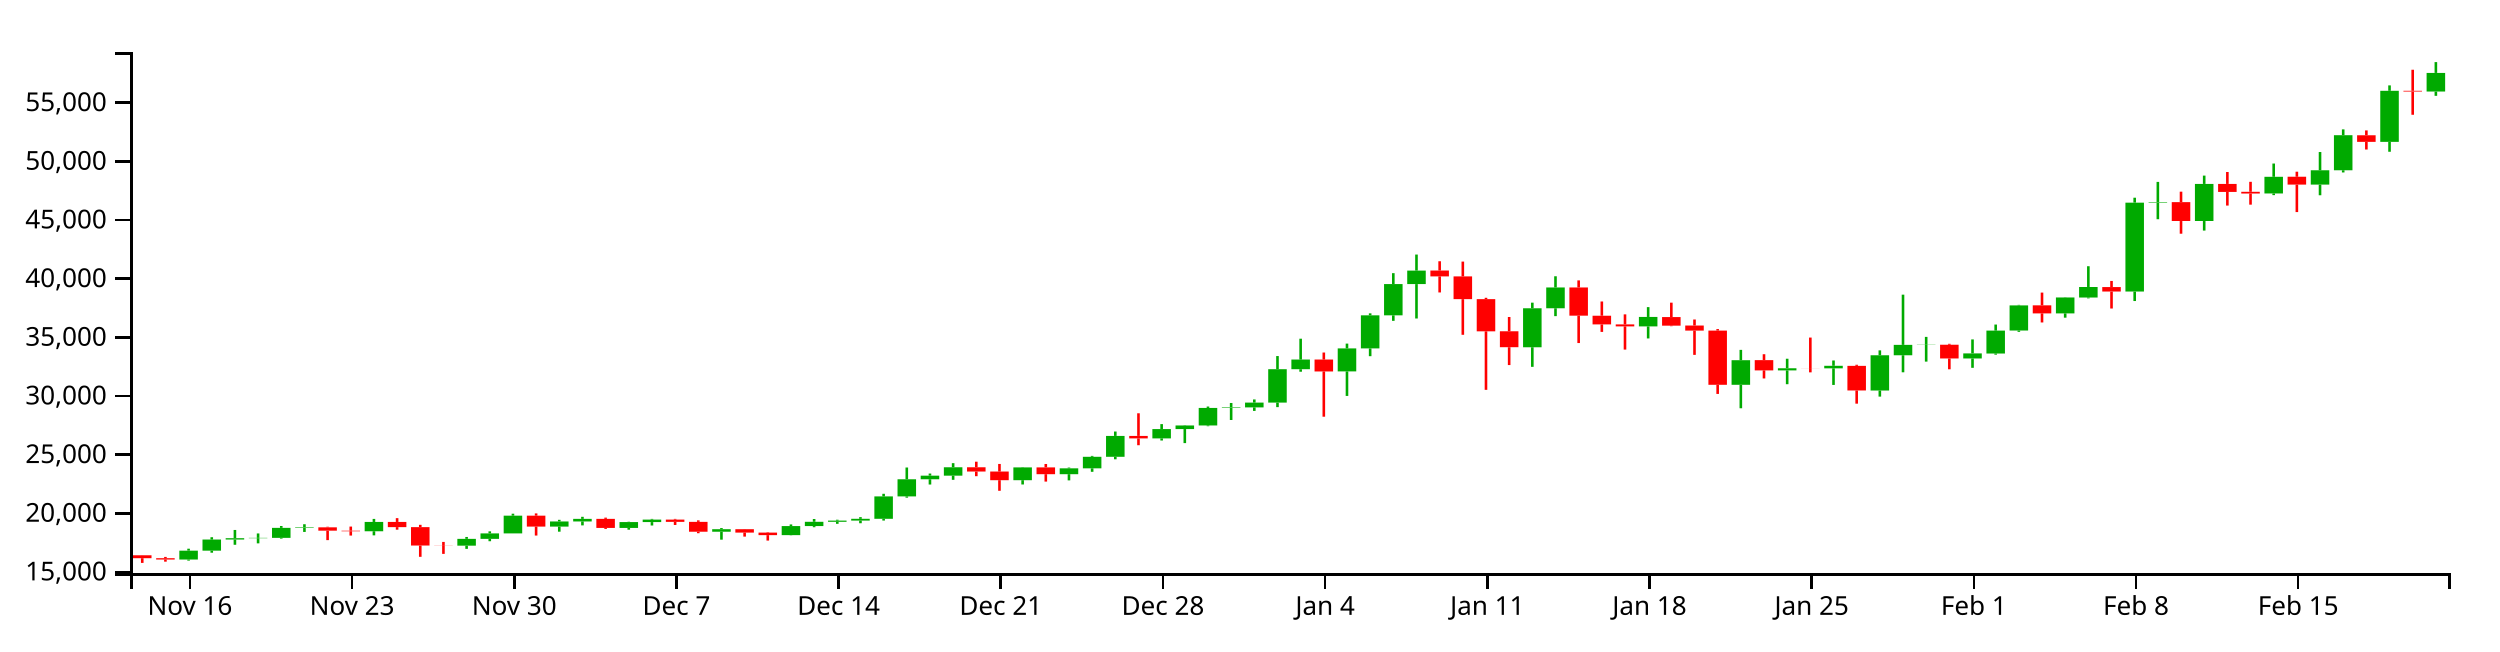
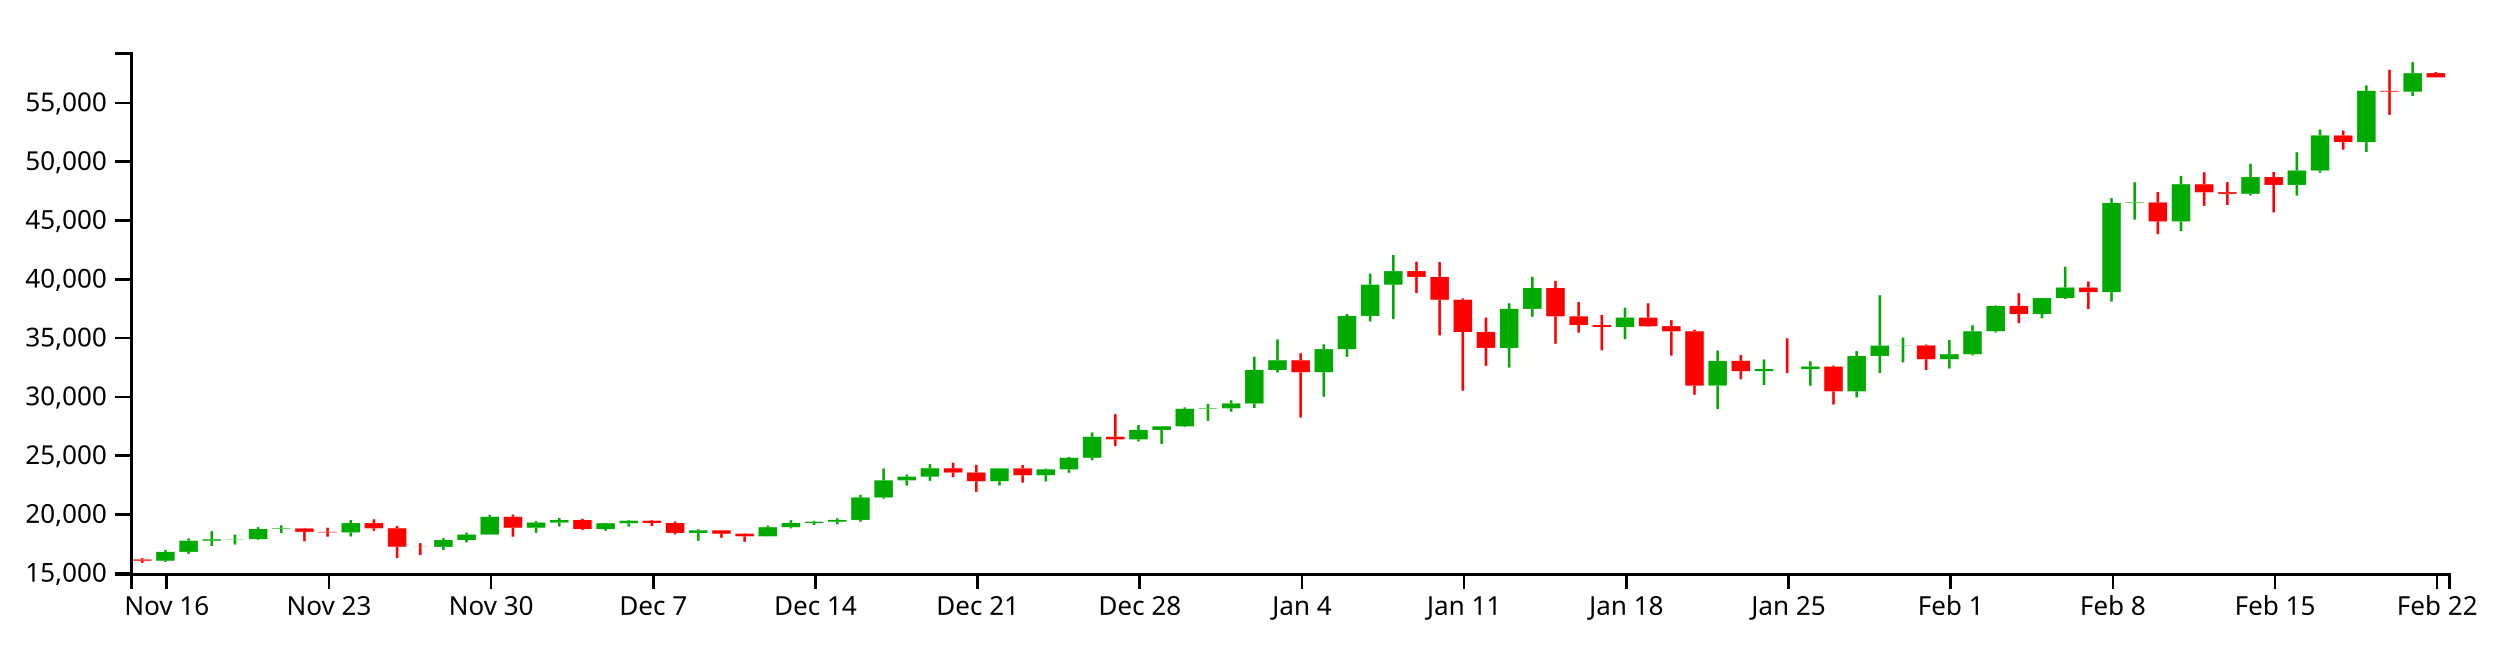
<svg xmlns="http://www.w3.org/2000/svg" version="1.1" width="960" height="250">
  <g transform="translate(50,20)">
    <style>.axis path,.axis line{fill:none;stroke:#000;shape-rendering:crispEdges;}path.candle{stroke:#000000;}path.candle.body{stroke-width:0;}path.candle.up{fill:#00AA00;stroke:#00AA00;}path.candle.down{fill:#FF0000;stroke:#FF0000;}</style>
    <g class="candlestick">
      <g class="data">
-         <path class="candle body up" d="M 18.86 194.861 l 7.117 0 L 25.978 191.452 l -7.117 0 L 18.86 194.861 M 27.757 191.454 l 7.117 0 L 34.874 187.191 l -7.117 0 L 27.757 191.454 M 36.653 187.191 l 7.117 0 L 43.77 186.665 l -7.117 0 L 36.653 187.191 M 45.55 186.657 l 7.117 0 L 52.667 186.544 l -7.117 0 L 45.55 186.657 M 54.446 186.544 l 7.117 0 L 61.563 182.702 l -7.117 0 L 54.446 186.544 M 63.343 182.702 l 7.117 0 L 70.46 182.485 l -7.117 0 L 63.343 182.702 M 90.032 183.998 l 7.117 0 L 97.149 180.43 l -7.117 0 L 90.032 183.998 M 125.618 189.533 l 7.117 0 L 132.735 186.918 l -7.117 0 L 125.618 189.533 M 134.514 186.918 l 7.117 0 L 141.631 184.823 l -7.117 0 L 134.514 186.918 M 143.411 184.822 l 7.117 0 L 150.528 178.015 l -7.117 0 L 143.411 184.822 M 161.204 182.209 l 7.117 0 L 168.321 180.231 l -7.117 0 L 161.204 182.209 M 170.1 180.231 l 7.117 0 L 177.217 179.25 l -7.117 0 L 170.1 180.231 M 187.893 182.725 l 7.117 0 L 195.01 180.485 l -7.117 0 L 187.893 182.725 M 196.789 180.485 l 7.117 0 L 203.906 179.531 l -7.117 0 L 196.789 180.485 M 223.479 184.196 l 7.117 0 L 230.596 183.217 l -7.117 0 L 223.479 184.196 M 250.168 185.491 l 7.117 0 L 257.285 182.012 l -7.117 0 L 250.168 185.491 M 259.064 182.012 l 7.117 0 L 266.182 180.362 l -7.117 0 L 259.064 182.012 M 267.961 180.362 l 7.117 0 L 275.078 179.92 l -7.117 0 L 267.961 180.362 M 276.857 179.917 l 7.117 0 L 283.974 179.229 l -7.117 0 L 276.857 179.917 M 285.754 179.229 l 7.117 0 L 292.871 170.628 l -7.117 0 L 285.754 179.229 M 294.65 170.628 l 7.117 0 L 301.767 164.042 l -7.117 0 L 294.65 170.628 M 303.547 164.042 l 7.117 0 L 310.664 162.645 l -7.117 0 L 303.547 164.042 M 312.443 162.645 l 7.117 0 L 319.56 159.427 l -7.117 0 L 312.443 162.645 M 339.132 164.391 l 7.117 0 L 346.25 159.475 l -7.117 0 L 339.132 164.391 M 356.925 162.081 l 7.117 0 L 364.042 159.843 l -7.117 0 L 356.925 162.081 M 365.822 159.844 l 7.117 0 L 372.939 155.413 l -7.117 0 L 365.822 159.844 M 374.718 155.413 l 7.117 0 L 381.835 147.389 l -7.117 0 L 374.718 155.413 M 392.511 148.343 l 7.117 0 L 399.628 144.749 l -7.117 0 L 392.511 148.343 M 401.407 144.749 l 7.117 0 L 408.525 143.372 l -7.117 0 L 401.407 144.749 M 410.304 143.372 l 7.117 0 L 417.421 136.656 l -7.117 0 L 410.304 143.372 M 419.2 136.656 l 7.117 0 L 426.317 136.44 l -7.117 0 L 419.2 136.656 M 428.097 136.44 l 7.117 0 L 435.214 134.601 l -7.117 0 L 428.097 136.44 M 436.993 134.601 l 7.117 0 L 444.11 121.775 l -7.117 0 L 436.993 134.601 M 445.89 121.784 l 7.117 0 L 453.007 118.073 l -7.117 0 L 445.89 121.784 M 463.683 122.625 l 7.117 0 L 470.8 113.795 l -7.117 0 L 463.683 122.625 M 472.579 113.795 l 7.117 0 L 479.696 101.091 l -7.117 0 L 472.579 113.795 M 481.475 101.091 l 7.117 0 L 488.593 89.093 l -7.117 0 L 481.475 101.091 M 490.372 89.092 l 7.117 0 L 497.489 83.909 l -7.117 0 L 490.372 89.092 M 534.854 113.346 l 7.117 0 L 541.971 98.378 l -7.117 0 L 534.854 113.346 M 543.75 98.378 l 7.117 0 L 550.868 90.389 l -7.117 0 L 543.75 98.378 M 579.336 105.345 l 7.117 0 L 586.453 101.713 l -7.117 0 L 579.336 105.345 M 614.922 127.751 l 7.117 0 L 622.039 118.32 l -7.117 0 L 614.922 127.751 M 632.715 122.227 l 7.117 0 L 639.832 121.408 l -7.117 0 L 632.715 122.227 M 650.508 121.434 l 7.117 0 L 657.625 120.471 l -7.117 0 L 650.508 121.434 M 668.301 129.958 l 7.117 0 L 675.418 116.43 l -7.117 0 L 668.301 129.958 M 677.197 116.415 l 7.117 0 L 684.314 112.432 l -7.117 0 L 677.197 116.415 M 686.094 112.458 l 7.117 0 L 693.211 112.383 l -7.117 0 L 686.094 112.458 M 703.886 117.655 l 7.117 0 L 711.004 115.702 l -7.117 0 L 703.886 117.655 M 712.783 115.744 l 7.117 0 L 719.9 106.962 l -7.117 0 L 712.783 115.744 M 721.679 106.933 l 7.117 0 L 728.796 97.263 l -7.117 0 L 721.679 106.933 M 739.472 100.337 l 7.117 0 L 746.589 94.238 l -7.117 0 L 739.472 100.337 M 748.369 94.242 l 7.117 0 L 755.486 90.198 l -7.117 0 L 748.369 94.242 M 766.162 91.961 l 7.117 0 L 773.279 57.813 l -7.117 0 L 766.162 91.961 M 775.058 57.813 l 7.117 0 L 782.175 57.608 l -7.117 0 L 775.058 57.813 M 792.851 64.874 l 7.117 0 L 799.968 50.628 l -7.117 0 L 792.851 64.874 M 819.54 54.29 l 7.117 0 L 826.657 47.888 l -7.117 0 L 819.54 54.29 M 837.333 50.891 l 7.117 0 L 844.45 45.384 l -7.117 0 L 837.333 50.891 M 846.23 45.384 l 7.117 0 L 853.347 31.929 l -7.117 0 L 846.23 45.384 M 864.022 34.484 l 7.117 0 L 871.14 14.87 l -7.117 0 L 864.022 34.484 M 881.815 15.162 l 7.117 0 L 888.932 7.995 l -7.117 0 L 881.815 15.162" />
-         <path class="candle body down" d="M 1.068 193.225 l 7.117 0 L 8.185 194.35 l -7.117 0 L 1.068 193.225 M 9.964 194.354 l 7.117 0 L 17.081 194.861 l -7.117 0 L 9.964 194.354 M 72.239 182.485 l 7.117 0 L 79.356 183.789 l -7.117 0 L 72.239 182.485 M 81.136 183.791 l 7.117 0 L 88.253 183.998 l -7.117 0 L 81.136 183.791 M 98.928 180.43 l 7.117 0 L 106.046 182.416 l -7.117 0 L 98.928 180.43 M 107.825 182.417 l 7.117 0 L 114.942 189.488 l -7.117 0 L 107.825 182.417 M 116.721 189.488 l 7.117 0 L 123.838 189.533 l -7.117 0 L 116.721 189.488 M 152.307 178.015 l 7.117 0 L 159.424 182.209 l -7.117 0 L 152.307 178.015 M 178.996 179.248 l 7.117 0 L 186.114 182.725 l -7.117 0 L 178.996 179.248 M 205.686 179.535 l 7.117 0 L 212.803 180.399 l -7.117 0 L 205.686 179.535 M 214.582 180.399 l 7.117 0 L 221.699 184.196 l -7.117 0 L 214.582 180.399 M 232.375 183.217 l 7.117 0 L 239.492 184.509 l -7.117 0 L 232.375 183.217 M 241.271 184.508 l 7.117 0 L 248.389 185.491 l -7.117 0 L 241.271 184.508 M 321.339 159.427 l 7.117 0 L 328.457 161.076 l -7.117 0 L 321.339 159.427 M 330.236 161.076 l 7.117 0 L 337.353 164.391 l -7.117 0 L 330.236 161.076 M 348.029 159.475 l 7.117 0 L 355.146 162.08 l -7.117 0 L 348.029 159.475 M 383.615 147.389 l 7.117 0 L 390.732 148.343 l -7.117 0 L 383.615 147.389 M 454.786 118.073 l 7.117 0 L 461.903 122.63 l -7.117 0 L 454.786 118.073 M 499.268 83.89 l 7.117 0 L 506.385 86.137 l -7.117 0 L 499.268 83.89 M 508.165 86.137 l 7.117 0 L 515.282 94.87 l -7.117 0 L 508.165 86.137 M 517.061 94.87 l 7.117 0 L 524.178 107.24 l -7.117 0 L 517.061 94.87 M 525.958 107.213 l 7.117 0 L 533.075 113.337 l -7.117 0 L 525.958 107.213 M 552.647 90.386 l 7.117 0 L 559.764 101.213 l -7.117 0 L 552.647 90.386 M 561.543 101.234 l 7.117 0 L 568.661 104.579 l -7.117 0 L 561.543 101.234 M 570.44 104.579 l 7.117 0 L 577.557 105.329 l -7.117 0 L 570.44 104.579 M 588.233 101.752 l 7.117 0 L 595.35 105.046 l -7.117 0 L 588.233 101.752 M 597.129 104.999 l 7.117 0 L 604.246 106.953 l -7.117 0 L 597.129 104.999 M 606.026 106.953 l 7.117 0 L 613.143 127.76 l -7.117 0 L 606.026 106.953 M 623.818 118.299 l 7.117 0 L 630.936 122.227 l -7.117 0 L 623.818 118.299 M 641.611 121.41 l 7.117 0 L 648.729 121.434 l -7.117 0 L 641.611 121.41 M 659.404 120.488 l 7.117 0 L 666.521 129.94 l -7.117 0 L 659.404 120.488 M 694.99 112.383 l 7.117 0 L 702.107 117.654 l -7.117 0 L 694.99 112.383 M 730.576 97.257 l 7.117 0 L 737.693 100.337 l -7.117 0 L 730.576 97.257 M 757.265 90.225 l 7.117 0 L 764.382 91.961 l -7.117 0 L 757.265 90.225 M 783.954 57.608 l 7.117 0 L 791.072 64.874 l -7.117 0 L 783.954 57.608 M 801.747 50.632 l 7.117 0 L 808.864 53.7 l -7.117 0 L 801.747 50.632 M 810.644 53.653 l 7.117 0 L 817.761 54.304 l -7.117 0 L 810.644 53.653 M 828.437 47.875 l 7.117 0 L 835.554 50.891 l -7.117 0 L 828.437 47.875 M 855.126 31.939 l 7.117 0 L 862.243 34.485 l -7.117 0 L 855.126 31.939 M 872.919 14.87 l 7.117 0 L 880.036 15.162 l -7.117 0 L 872.919 14.87" />
+         <path class="candle body up" d="M 9.964 195.331 l 7.117 0 L 17.081 191.913 l -7.117 0 L 9.964 195.331 M 18.86 191.916 l 7.117 0 L 25.978 187.642 l -7.117 0 L 18.86 191.916 M 27.757 187.642 l 7.117 0 L 34.874 187.114 l -7.117 0 L 27.757 187.642 M 36.653 187.107 l 7.117 0 L 43.77 186.994 l -7.117 0 L 36.653 187.107 M 45.55 186.994 l 7.117 0 L 52.667 183.142 l -7.117 0 L 45.55 186.994 M 54.446 183.142 l 7.117 0 L 61.563 182.924 l -7.117 0 L 54.446 183.142 M 81.136 184.441 l 7.117 0 L 88.253 180.864 l -7.117 0 L 81.136 184.441 M 116.721 189.99 l 7.117 0 L 123.838 187.368 l -7.117 0 L 116.721 189.99 M 125.618 187.369 l 7.117 0 L 132.735 185.268 l -7.117 0 L 125.618 187.369 M 134.514 185.268 l 7.117 0 L 141.631 178.444 l -7.117 0 L 134.514 185.268 M 152.307 182.648 l 7.117 0 L 159.424 180.665 l -7.117 0 L 152.307 182.648 M 161.204 180.665 l 7.117 0 L 168.321 179.681 l -7.117 0 L 161.204 180.665 M 178.996 183.165 l 7.117 0 L 186.114 180.92 l -7.117 0 L 178.996 183.165 M 187.893 180.92 l 7.117 0 L 195.01 179.963 l -7.117 0 L 187.893 180.92 M 214.582 184.639 l 7.117 0 L 221.699 183.658 l -7.117 0 L 214.582 184.639 M 241.271 185.938 l 7.117 0 L 248.389 182.451 l -7.117 0 L 241.271 185.938 M 250.168 182.451 l 7.117 0 L 257.285 180.796 l -7.117 0 L 250.168 182.451 M 259.064 180.796 l 7.117 0 L 266.182 180.353 l -7.117 0 L 259.064 180.796 M 267.961 180.35 l 7.117 0 L 275.078 179.661 l -7.117 0 L 267.961 180.35 M 276.857 179.661 l 7.117 0 L 283.974 171.038 l -7.117 0 L 276.857 179.661 M 285.754 171.038 l 7.117 0 L 292.871 164.436 l -7.117 0 L 285.754 171.038 M 294.65 164.436 l 7.117 0 L 301.767 163.035 l -7.117 0 L 294.65 164.436 M 303.547 163.035 l 7.117 0 L 310.664 159.809 l -7.117 0 L 303.547 163.035 M 330.236 164.785 l 7.117 0 L 337.353 159.858 l -7.117 0 L 330.236 164.785 M 348.029 162.471 l 7.117 0 L 355.146 160.227 l -7.117 0 L 348.029 162.471 M 356.925 160.228 l 7.117 0 L 364.042 155.786 l -7.117 0 L 356.925 160.228 M 365.822 155.786 l 7.117 0 L 372.939 147.742 l -7.117 0 L 365.822 155.786 M 383.615 148.699 l 7.117 0 L 390.732 145.095 l -7.117 0 L 383.615 148.699 M 392.511 145.095 l 7.117 0 L 399.628 143.715 l -7.117 0 L 392.511 145.095 M 401.407 143.715 l 7.117 0 L 408.525 136.983 l -7.117 0 L 401.407 143.715 M 410.304 136.983 l 7.117 0 L 417.421 136.766 l -7.117 0 L 410.304 136.983 M 419.2 136.766 l 7.117 0 L 426.317 134.923 l -7.117 0 L 419.2 136.766 M 428.097 134.923 l 7.117 0 L 435.214 122.065 l -7.117 0 L 428.097 134.923 M 436.993 122.074 l 7.117 0 L 444.11 118.354 l -7.117 0 L 436.993 122.074 M 454.786 122.917 l 7.117 0 L 461.903 114.066 l -7.117 0 L 454.786 122.917 M 463.683 114.066 l 7.117 0 L 470.8 101.33 l -7.117 0 L 463.683 114.066 M 472.579 101.33 l 7.117 0 L 479.696 89.302 l -7.117 0 L 472.579 101.33 M 481.475 89.301 l 7.117 0 L 488.593 84.106 l -7.117 0 L 481.475 89.301 M 525.958 113.616 l 7.117 0 L 533.075 98.611 l -7.117 0 L 525.958 113.616 M 534.854 98.611 l 7.117 0 L 541.971 90.602 l -7.117 0 L 534.854 98.611 M 570.44 105.595 l 7.117 0 L 577.557 101.953 l -7.117 0 L 570.44 105.595 M 606.026 128.056 l 7.117 0 L 613.143 118.602 l -7.117 0 L 606.026 128.056 M 623.818 122.519 l 7.117 0 L 630.936 121.697 l -7.117 0 L 623.818 122.519 M 641.611 121.723 l 7.117 0 L 648.729 120.758 l -7.117 0 L 641.611 121.723 M 659.404 130.268 l 7.117 0 L 666.521 116.706 l -7.117 0 L 659.404 130.268 M 668.301 116.691 l 7.117 0 L 675.418 112.699 l -7.117 0 L 668.301 116.691 M 677.197 112.725 l 7.117 0 L 684.314 112.65 l -7.117 0 L 677.197 112.725 M 694.99 117.934 l 7.117 0 L 702.107 115.977 l -7.117 0 L 694.99 117.934 M 703.886 116.019 l 7.117 0 L 711.004 107.215 l -7.117 0 L 703.886 116.019 M 712.783 107.186 l 7.117 0 L 719.9 97.493 l -7.117 0 L 712.783 107.186 M 730.576 100.574 l 7.117 0 L 737.693 94.46 l -7.117 0 L 730.576 100.574 M 739.472 94.465 l 7.117 0 L 746.589 90.41 l -7.117 0 L 739.472 94.465 M 757.265 92.178 l 7.117 0 L 764.382 57.946 l -7.117 0 L 757.265 92.178 M 766.162 57.946 l 7.117 0 L 773.279 57.74 l -7.117 0 L 766.162 57.946 M 783.954 65.024 l 7.117 0 L 791.072 50.743 l -7.117 0 L 783.954 65.024 M 810.644 54.414 l 7.117 0 L 817.761 47.996 l -7.117 0 L 810.644 54.414 M 828.437 51.007 l 7.117 0 L 835.554 45.486 l -7.117 0 L 828.437 51.007 M 837.333 45.486 l 7.117 0 L 844.45 31.998 l -7.117 0 L 837.333 45.486 M 855.126 34.56 l 7.117 0 L 862.243 14.897 l -7.117 0 L 855.126 34.56 M 872.919 15.19 l 7.117 0 L 880.036 8.111 l -7.117 0 L 872.919 15.19" />
+         <path class="candle body down" d="M 1.068 194.822 l 7.117 0 L 8.185 195.331 l -7.117 0 L 1.068 194.822 M 63.343 182.924 l 7.117 0 L 70.46 184.231 l -7.117 0 L 63.343 182.924 M 72.239 184.234 l 7.117 0 L 79.356 184.441 l -7.117 0 L 72.239 184.234 M 90.032 180.864 l 7.117 0 L 97.149 182.855 l -7.117 0 L 90.032 180.864 M 98.928 182.857 l 7.117 0 L 106.046 189.945 l -7.117 0 L 98.928 182.857 M 107.825 189.945 l 7.117 0 L 114.942 189.99 l -7.117 0 L 107.825 189.945 M 143.411 178.444 l 7.117 0 L 150.528 182.648 l -7.117 0 L 143.411 178.444 M 170.1 179.679 l 7.117 0 L 177.217 183.165 l -7.117 0 L 170.1 179.679 M 196.789 179.967 l 7.117 0 L 203.906 180.833 l -7.117 0 L 196.789 179.967 M 205.686 180.833 l 7.117 0 L 212.803 184.639 l -7.117 0 L 205.686 180.833 M 223.479 183.658 l 7.117 0 L 230.596 184.953 l -7.117 0 L 223.479 183.658 M 232.375 184.952 l 7.117 0 L 239.492 185.938 l -7.117 0 L 232.375 184.952 M 312.443 159.809 l 7.117 0 L 319.56 161.463 l -7.117 0 L 312.443 159.809 M 321.339 161.463 l 7.117 0 L 328.457 164.786 l -7.117 0 L 321.339 161.463 M 339.132 159.858 l 7.117 0 L 346.25 162.469 l -7.117 0 L 339.132 159.858 M 374.718 147.742 l 7.117 0 L 381.835 148.698 l -7.117 0 L 374.718 147.742 M 445.89 118.354 l 7.117 0 L 453.007 122.922 l -7.117 0 L 445.89 118.354 M 490.372 84.087 l 7.117 0 L 497.489 86.34 l -7.117 0 L 490.372 84.087 M 499.268 86.34 l 7.117 0 L 506.385 95.094 l -7.117 0 L 499.268 86.34 M 508.165 95.094 l 7.117 0 L 515.282 107.494 l -7.117 0 L 508.165 95.094 M 517.061 107.468 l 7.117 0 L 524.178 113.606 l -7.117 0 L 517.061 107.468 M 543.75 90.599 l 7.117 0 L 550.868 101.452 l -7.117 0 L 543.75 90.599 M 552.647 101.474 l 7.117 0 L 559.764 104.827 l -7.117 0 L 552.647 101.474 M 561.543 104.827 l 7.117 0 L 568.661 105.579 l -7.117 0 L 561.543 104.827 M 579.336 101.993 l 7.117 0 L 586.453 105.295 l -7.117 0 L 579.336 101.993 M 588.233 105.247 l 7.117 0 L 595.35 107.206 l -7.117 0 L 588.233 105.247 M 597.129 107.206 l 7.117 0 L 604.246 128.064 l -7.117 0 L 597.129 107.206 M 614.922 118.58 l 7.117 0 L 622.039 122.519 l -7.117 0 L 614.922 118.58 M 632.715 121.699 l 7.117 0 L 639.832 121.723 l -7.117 0 L 632.715 121.699 M 650.508 120.775 l 7.117 0 L 657.625 130.25 l -7.117 0 L 650.508 120.775 M 686.094 112.65 l 7.117 0 L 693.211 117.934 l -7.117 0 L 686.094 112.65 M 721.679 97.487 l 7.117 0 L 728.796 100.574 l -7.117 0 L 721.679 97.487 M 748.369 90.437 l 7.117 0 L 755.486 92.178 l -7.117 0 L 748.369 90.437 M 775.058 57.74 l 7.117 0 L 782.175 65.024 l -7.117 0 L 775.058 57.74 M 792.851 50.747 l 7.117 0 L 799.968 53.823 l -7.117 0 L 792.851 50.747 M 801.747 53.775 l 7.117 0 L 808.864 54.428 l -7.117 0 L 801.747 53.775 M 819.54 47.984 l 7.117 0 L 826.657 51.007 l -7.117 0 L 819.54 47.984 M 846.23 32.008 l 7.117 0 L 853.347 34.56 l -7.117 0 L 846.23 32.008 M 864.022 14.897 l 7.117 0 L 871.14 15.19 l -7.117 0 L 864.022 14.897 M 881.815 8.094 l 7.117 0 L 888.932 9.708 l -7.117 0 L 881.815 8.094" />
        <path class="candle body equal" />
-         <path class="candle wick up" d="M 22.419 190.702 L 22.419 191.452 M 22.419 194.861 L 22.419 195.28 M 31.315 186.292 L 31.315 187.191 M 31.315 191.454 L 31.315 192.243 M 40.212 183.507 L 40.212 186.665 M 40.212 187.191 L 40.212 189.195 M 49.108 184.846 L 49.108 186.544 M 49.108 186.657 L 49.108 188.649 M 58.005 181.983 L 58.005 182.702 M 58.005 186.544 L 58.005 186.827 M 66.901 181.304 L 66.901 182.485 M 66.901 182.702 L 66.901 184.266 M 93.591 179.263 L 93.591 180.43 M 93.591 183.998 L 93.591 185.575 M 129.176 186.194 L 129.176 186.918 M 129.176 189.533 L 129.176 190.767 M 138.073 184.034 L 138.073 184.823 M 138.073 186.918 L 138.073 187.832 M 146.969 177.262 L 146.969 178.015 M 146.969 184.822 L 146.969 184.823 M 164.762 179.61 L 164.762 180.231 M 164.762 182.209 L 164.762 184.169 M 173.659 178.456 L 173.659 179.25 M 173.659 180.231 L 173.659 181.749 M 191.451 180.353 L 191.451 180.485 M 191.451 182.725 L 191.451 183.403 M 200.348 179.258 L 200.348 179.531 M 200.348 180.485 L 200.348 181.795 M 227.037 182.774 L 227.037 183.217 M 227.037 184.196 L 227.037 187.233 M 253.727 181.382 L 253.727 182.012 M 253.727 185.491 L 253.727 185.563 M 262.623 179.299 L 262.623 180.362 M 262.623 182.012 L 262.623 182.452 M 271.519 179.578 L 271.519 179.92 M 271.519 180.362 L 271.519 181.151 M 280.416 178.582 L 280.416 179.229 M 280.416 179.917 L 280.416 180.925 M 289.312 169.616 L 289.312 170.628 M 289.312 179.229 L 289.312 179.895 M 298.209 159.524 L 298.209 164.042 M 298.209 170.628 L 298.209 171.103 M 307.105 161.844 L 307.105 162.645 M 307.105 164.042 L 307.105 166.057 M 316.002 157.85 L 316.002 159.427 M 316.002 162.645 L 316.002 164.255 M 342.691 159.357 L 342.691 159.475 M 342.691 164.391 L 342.691 166.042 M 360.484 159.549 L 360.484 159.843 M 360.484 162.081 L 360.484 164.465 M 369.38 155.064 L 369.38 155.413 M 369.38 159.844 L 369.38 161.175 M 378.277 145.706 L 378.277 147.389 M 378.277 155.413 L 378.277 156.37 M 396.07 142.854 L 396.07 144.749 M 396.07 148.343 L 396.07 149.157 M 404.966 143.259 L 404.966 143.372 M 404.966 144.749 L 404.966 150.153 M 413.862 136.113 L 413.862 136.656 M 413.862 143.372 L 413.862 143.665 M 422.759 134.744 L 422.759 136.44 M 422.759 136.656 L 422.759 141.277 M 431.655 133.392 L 431.655 134.601 M 431.655 136.44 L 431.655 137.787 M 440.552 116.722 L 440.552 121.775 M 440.552 134.601 L 440.552 136.336 M 449.448 110.062 L 449.448 118.073 M 449.448 121.784 L 449.448 122.746 M 467.241 111.946 L 467.241 113.795 M 467.241 122.625 L 467.241 132.04 M 476.138 100.325 L 476.138 101.091 M 476.138 113.795 L 476.138 116.776 M 485.034 84.89 L 485.034 89.093 M 485.034 101.091 L 485.034 103.205 M 493.93 77.749 L 493.93 83.909 M 493.93 89.092 L 493.93 102.304 M 538.413 96.222 L 538.413 98.378 M 538.413 113.346 L 538.413 120.867 M 547.309 86.084 L 547.309 90.389 M 547.309 98.378 L 547.309 101.397 M 582.895 97.935 L 582.895 101.713 M 582.895 105.345 L 582.895 109.963 M 618.481 114.349 L 618.481 118.32 M 618.481 127.751 L 618.481 136.771 M 636.273 117.754 L 636.273 121.408 M 636.273 122.227 L 636.273 127.535 M 654.066 118.425 L 654.066 120.471 M 654.066 121.434 L 654.066 127.817 M 671.859 114.541 L 671.859 116.43 M 671.859 129.958 L 671.859 132.301 M 680.756 93.149 L 680.756 112.432 M 680.756 116.415 L 680.756 122.96 M 689.652 109.364 L 689.652 112.383 M 689.652 112.458 L 689.652 118.862 M 707.445 110.336 L 707.445 115.702 M 707.445 117.655 L 707.445 121.245 M 716.341 104.627 L 716.341 106.962 M 716.341 115.744 L 716.341 116.19 M 725.238 97.066 L 725.238 97.263 M 725.238 106.933 L 725.238 107.43 M 743.031 94.149 L 743.031 94.238 M 743.031 100.337 L 743.031 101.989 M 751.927 82.23 L 751.927 90.198 M 751.927 94.242 L 751.927 94.573 M 769.72 55.922 L 769.72 57.813 M 769.72 91.961 L 769.72 95.596 M 778.617 49.85 L 778.617 57.608 M 778.617 57.813 L 778.617 64.183 M 796.409 47.432 L 796.409 50.628 M 796.409 64.874 L 796.409 68.54 M 823.099 42.798 L 823.099 47.888 M 823.099 54.29 L 823.099 54.932 M 840.892 38.375 L 840.892 45.384 M 840.892 50.891 L 840.892 54.98 M 849.788 29.681 L 849.788 31.929 M 849.788 45.384 L 849.788 46.224 M 867.581 12.789 L 867.581 14.87 M 867.581 34.484 L 867.581 38.28 M 885.374 3.846 L 885.374 7.995 M 885.374 15.162 L 885.374 16.8" style="stroke-width: 1px;" />
-         <path class="candle wick down" d="M 4.626 193.194 L 4.626 193.225 M 4.626 194.35 L 4.626 196.154 M 13.523 193.856 L 13.523 194.354 M 13.523 194.861 L 13.523 195.682 M 75.798 182.277 L 75.798 182.485 M 75.798 183.789 L 75.798 187.409 M 84.694 182.205 L 84.694 183.791 M 84.694 183.998 L 84.694 185.656 M 102.487 178.969 L 102.487 180.43 M 102.487 182.416 L 102.487 183.402 M 111.383 181.533 L 111.383 182.417 M 111.383 189.488 L 111.383 193.82 M 120.28 188.1 L 120.28 189.488 M 120.28 189.533 L 120.28 192.693 M 155.866 177.15 L 155.866 178.015 M 155.866 182.209 L 155.866 185.651 M 182.555 178.776 L 182.555 179.248 M 182.555 182.725 L 182.555 183.109 M 209.244 179.254 L 209.244 179.535 M 209.244 180.399 L 209.244 181.588 M 218.141 179.822 L 218.141 180.399 M 218.141 184.196 L 218.141 184.755 M 235.934 183.145 L 235.934 183.217 M 235.934 184.509 L 235.934 186.056 M 244.83 184.337 L 244.83 184.508 M 244.83 185.491 L 244.83 187.583 M 324.898 157.294 L 324.898 159.427 M 324.898 161.076 L 324.898 162.858 M 333.794 158.16 L 333.794 161.076 M 333.794 164.391 L 333.794 168.468 M 351.587 158.172 L 351.587 159.475 M 351.587 162.08 L 351.587 164.931 M 387.173 138.7 L 387.173 147.389 M 387.173 148.343 L 387.173 150.964 M 458.345 115.37 L 458.345 118.073 M 458.345 122.63 L 458.345 140.015 M 502.827 80.317 L 502.827 83.89 M 502.827 86.137 L 502.827 92.302 M 511.723 80.452 L 511.723 86.137 M 511.723 94.87 L 511.723 108.562 M 520.62 94.353 L 520.62 94.87 M 520.62 107.24 L 520.62 129.698 M 529.516 101.727 L 529.516 107.213 M 529.516 113.337 L 529.516 120.186 M 556.206 87.671 L 556.206 90.386 M 556.206 101.213 L 556.206 111.73 M 565.102 95.771 L 565.102 101.234 M 565.102 104.579 L 565.102 107.45 M 573.998 100.716 L 573.998 104.579 M 573.998 105.329 L 573.998 114.244 M 591.791 96.222 L 591.791 101.752 M 591.791 105.046 L 591.791 105.259 M 600.688 102.686 L 600.688 104.999 M 600.688 106.953 L 600.688 116.271 M 609.584 106.359 L 609.584 106.953 M 609.584 127.76 L 609.584 131.27 M 627.377 116.019 L 627.377 118.299 M 627.377 122.227 L 627.377 125.327 M 645.17 109.626 L 645.17 121.41 M 645.17 121.434 L 645.17 122.984 M 662.963 120.068 L 662.963 120.488 M 662.963 129.94 L 662.963 135.006 M 698.549 112.024 L 698.549 112.383 M 698.549 117.654 L 698.549 121.805 M 734.134 92.355 L 734.134 97.257 M 734.134 100.337 L 734.134 103.827 M 760.824 87.886 L 760.824 90.225 M 760.824 91.961 L 760.824 98.47 M 787.513 53.6 L 787.513 57.608 M 787.513 64.874 L 787.513 69.743 M 805.306 46.049 L 805.306 50.632 M 805.306 53.7 L 805.306 58.939 M 814.202 49.815 L 814.202 53.653 M 814.202 54.304 L 814.202 58.589 M 831.995 45.936 L 831.995 47.875 M 831.995 50.891 L 831.995 61.436 M 858.685 30.081 L 858.685 31.939 M 858.685 34.485 L 858.685 37.416 M 876.477 6.785 L 876.477 14.87 M 876.477 15.162 L 876.477 24.071" style="stroke-width: 1px;" />
+         <path class="candle wick up" d="M 13.523 191.162 L 13.523 191.913 M 13.523 195.331 L 13.523 195.751 M 22.419 186.741 L 22.419 187.642 M 22.419 191.916 L 22.419 192.706 M 31.315 183.949 L 31.315 187.114 M 31.315 187.642 L 31.315 189.651 M 40.212 185.291 L 40.212 186.994 M 40.212 187.107 L 40.212 189.104 M 49.108 182.421 L 49.108 183.142 M 49.108 186.994 L 49.108 187.277 M 58.005 181.741 L 58.005 182.924 M 58.005 183.142 L 58.005 184.709 M 84.694 179.694 L 84.694 180.864 M 84.694 184.441 L 84.694 186.022 M 120.28 186.643 L 120.28 187.368 M 120.28 189.99 L 120.28 191.227 M 129.176 184.477 L 129.176 185.268 M 129.176 187.369 L 129.176 188.285 M 138.073 177.688 L 138.073 178.444 M 138.073 185.268 L 138.073 185.268 M 155.866 180.042 L 155.866 180.665 M 155.866 182.648 L 155.866 184.613 M 164.762 178.886 L 164.762 179.681 M 164.762 180.665 L 164.762 182.186 M 182.555 180.787 L 182.555 180.92 M 182.555 183.165 L 182.555 183.845 M 191.451 179.69 L 191.451 179.963 M 191.451 180.92 L 191.451 182.232 M 218.141 183.214 L 218.141 183.658 M 218.141 184.639 L 218.141 187.684 M 244.83 181.818 L 244.83 182.451 M 244.83 185.938 L 244.83 186.01 M 253.727 179.73 L 253.727 180.796 M 253.727 182.451 L 253.727 182.891 M 262.623 180.01 L 262.623 180.353 M 262.623 180.796 L 262.623 181.587 M 271.519 179.012 L 271.519 179.661 M 271.519 180.35 L 271.519 181.361 M 280.416 170.024 L 280.416 171.038 M 280.416 179.661 L 280.416 180.328 M 289.312 159.907 L 289.312 164.436 M 289.312 171.038 L 289.312 171.515 M 298.209 162.232 L 298.209 163.035 M 298.209 164.436 L 298.209 166.456 M 307.105 158.229 L 307.105 159.809 M 307.105 163.035 L 307.105 164.649 M 333.794 159.739 L 333.794 159.858 M 333.794 164.785 L 333.794 166.441 M 351.587 159.932 L 351.587 160.227 M 351.587 162.471 L 351.587 164.86 M 360.484 155.436 L 360.484 155.786 M 360.484 160.228 L 360.484 161.562 M 369.38 146.054 L 369.38 147.742 M 369.38 155.786 L 369.38 156.745 M 387.173 143.196 L 387.173 145.095 M 387.173 148.699 L 387.173 149.514 M 396.07 143.602 L 396.07 143.715 M 396.07 145.095 L 396.07 150.512 M 404.966 136.439 L 404.966 136.983 M 404.966 143.715 L 404.966 144.009 M 413.862 135.066 L 413.862 136.766 M 413.862 136.983 L 413.862 141.615 M 422.759 133.711 L 422.759 134.923 M 422.759 136.766 L 422.759 138.116 M 431.655 116.999 L 431.655 122.065 M 431.655 134.923 L 431.655 136.662 M 440.552 110.323 L 440.552 118.354 M 440.552 122.074 L 440.552 123.038 M 458.345 112.212 L 458.345 114.066 M 458.345 122.917 L 458.345 132.356 M 467.241 100.563 L 467.241 101.33 M 467.241 114.066 L 467.241 117.054 M 476.138 85.09 L 476.138 89.302 M 476.138 101.33 L 476.138 103.45 M 485.034 77.931 L 485.034 84.106 M 485.034 89.301 L 485.034 102.546 M 529.516 96.449 L 529.516 98.611 M 529.516 113.616 L 529.516 121.155 M 538.413 86.287 L 538.413 90.602 M 538.413 98.611 L 538.413 101.637 M 573.998 98.166 L 573.998 101.953 M 573.998 105.595 L 573.998 110.224 M 609.584 114.621 L 609.584 118.602 M 609.584 128.056 L 609.584 137.098 M 627.377 118.034 L 627.377 121.697 M 627.377 122.519 L 627.377 127.839 M 645.17 118.707 L 645.17 120.758 M 645.17 121.723 L 645.17 128.122 M 662.963 114.813 L 662.963 116.706 M 662.963 130.268 L 662.963 132.617 M 671.859 93.369 L 671.859 112.699 M 671.859 116.691 L 671.859 123.253 M 680.756 109.624 L 680.756 112.65 M 680.756 112.725 L 680.756 119.145 M 698.549 110.598 L 698.549 115.977 M 698.549 117.934 L 698.549 121.533 M 707.445 104.875 L 707.445 107.215 M 707.445 116.019 L 707.445 116.466 M 716.341 97.295 L 716.341 97.493 M 716.341 107.186 L 716.341 107.684 M 734.134 94.371 L 734.134 94.46 M 734.134 100.574 L 734.134 102.23 M 743.031 82.423 L 743.031 90.41 M 743.031 94.465 L 743.031 94.796 M 760.824 56.05 L 760.824 57.946 M 760.824 92.178 L 760.824 95.822 M 769.72 49.963 L 769.72 57.74 M 769.72 57.946 L 769.72 64.331 M 787.513 47.539 L 787.513 50.743 M 787.513 65.024 L 787.513 68.699 M 814.202 42.894 L 814.202 47.996 M 814.202 54.414 L 814.202 55.058 M 831.995 38.46 L 831.995 45.486 M 831.995 51.007 L 831.995 55.106 M 840.892 29.745 L 840.892 31.998 M 840.892 45.486 L 840.892 46.328 M 858.685 12.811 L 858.685 14.897 M 858.685 34.56 L 858.685 38.365 M 876.477 3.846 L 876.477 8.111 M 876.477 15.19 L 876.477 16.832" style="stroke-width: 1px;" />
+         <path class="candle wick down" d="M 4.626 194.323 L 4.626 194.822 M 4.626 195.331 L 4.626 196.154 M 66.901 182.716 L 66.901 182.924 M 66.901 184.231 L 66.901 187.861 M 75.798 182.643 L 75.798 184.234 M 75.798 184.441 L 75.798 186.103 M 93.591 179.4 L 93.591 180.864 M 93.591 182.855 L 93.591 183.844 M 102.487 181.97 L 102.487 182.857 M 102.487 189.945 L 102.487 194.287 M 111.383 188.553 L 111.383 189.945 M 111.383 189.99 L 111.383 193.158 M 146.969 177.576 L 146.969 178.444 M 146.969 182.648 L 146.969 186.098 M 173.659 179.206 L 173.659 179.679 M 173.659 183.165 L 173.659 183.55 M 200.348 179.686 L 200.348 179.967 M 200.348 180.833 L 200.348 182.025 M 209.244 180.255 L 209.244 180.833 M 209.244 184.639 L 209.244 185.2 M 227.037 183.586 L 227.037 183.658 M 227.037 184.953 L 227.037 186.505 M 235.934 184.781 L 235.934 184.952 M 235.934 185.938 L 235.934 188.035 M 316.002 157.671 L 316.002 159.809 M 316.002 161.463 L 316.002 163.249 M 324.898 158.539 L 324.898 161.463 M 324.898 164.786 L 324.898 168.872 M 342.691 158.552 L 342.691 159.858 M 342.691 162.469 L 342.691 165.327 M 378.277 139.031 L 378.277 147.742 M 378.277 148.698 L 378.277 151.325 M 449.448 115.644 L 449.448 118.354 M 449.448 122.922 L 449.448 140.35 M 493.93 80.505 L 493.93 84.087 M 493.93 86.34 L 493.93 92.519 M 502.827 80.641 L 502.827 86.34 M 502.827 95.094 L 502.827 108.819 M 511.723 94.576 L 511.723 95.094 M 511.723 107.494 L 511.723 130.007 M 520.62 101.968 L 520.62 107.468 M 520.62 113.606 L 520.62 120.473 M 547.309 87.877 L 547.309 90.599 M 547.309 101.452 L 547.309 111.995 M 556.206 95.997 L 556.206 101.474 M 556.206 104.827 L 556.206 107.705 M 565.102 100.954 L 565.102 104.827 M 565.102 105.579 L 565.102 114.515 M 582.895 96.449 L 582.895 101.993 M 582.895 105.295 L 582.895 105.509 M 591.791 102.929 L 591.791 105.247 M 591.791 107.206 L 591.791 116.548 M 600.688 106.611 L 600.688 107.206 M 600.688 128.064 L 600.688 131.583 M 618.481 116.295 L 618.481 118.58 M 618.481 122.519 L 618.481 125.625 M 636.273 109.886 L 636.273 121.699 M 636.273 121.723 L 636.273 123.277 M 654.066 120.354 L 654.066 120.775 M 654.066 130.25 L 654.066 135.329 M 689.652 112.29 L 689.652 112.65 M 689.652 117.934 L 689.652 122.096 M 725.238 92.572 L 725.238 97.487 M 725.238 100.574 L 725.238 104.073 M 751.927 88.093 L 751.927 90.437 M 751.927 92.178 L 751.927 98.703 M 778.617 53.722 L 778.617 57.74 M 778.617 65.024 L 778.617 69.905 M 796.409 46.153 L 796.409 50.747 M 796.409 53.823 L 796.409 59.074 M 805.306 49.928 L 805.306 53.775 M 805.306 54.428 L 805.306 58.724 M 823.099 46.04 L 823.099 47.984 M 823.099 51.007 L 823.099 61.577 M 849.788 30.145 L 849.788 32.008 M 849.788 34.56 L 849.788 37.499 M 867.581 6.793 L 867.581 14.897 M 867.581 15.19 L 867.581 24.121 M 885.374 7.66 L 885.374 8.094 M 885.374 9.708 L 885.374 9.73" style="stroke-width: 1px;" />
        <path class="candle wick equal" style="stroke-width: 1px;" />
      </g>
    </g>
    <g class="x axis" transform="translate(0,200)" fill="none" font-size="10" font-family="sans-serif" text-anchor="middle">
      <path class="domain" stroke="#000" d="M0.5,6V0.5H890.5V6" />
-       <g class="tick" opacity="1" transform="translate(22.41903,0)">
+       <g class="tick" opacity="1" transform="translate(13.52259,0)">
        <line stroke="#000" y2="6" x1="0.5" x2="0.5" />
        <text fill="#000" y="9" x="0.5" dy="0.71em">Nov 16</text>
      </g>
-       <g class="tick" opacity="1" transform="translate(84.69412,0)">
+       <g class="tick" opacity="1" transform="translate(75.79768,0)">
        <line stroke="#000" y2="6" x1="0.5" x2="0.5" />
        <text fill="#000" y="9" x="0.5" dy="0.71em">Nov 23</text>
      </g>
-       <g class="tick" opacity="1" transform="translate(146.9692,0)">
+       <g class="tick" opacity="1" transform="translate(138.0728,0)">
        <line stroke="#000" y2="6" x1="0.5" x2="0.5" />
        <text fill="#000" y="9" x="0.5" dy="0.71em">Nov 30</text>
      </g>
-       <g class="tick" opacity="1" transform="translate(209.2443,0)">
+       <g class="tick" opacity="1" transform="translate(200.3479,0)">
        <line stroke="#000" y2="6" x1="0.5" x2="0.5" />
        <text fill="#000" y="9" x="0.5" dy="0.71em">Dec  7</text>
      </g>
-       <g class="tick" opacity="1" transform="translate(271.5194,0)">
+       <g class="tick" opacity="1" transform="translate(262.623,0)">
        <line stroke="#000" y2="6" x1="0.5" x2="0.5" />
        <text fill="#000" y="9" x="0.5" dy="0.71em">Dec 14</text>
      </g>
-       <g class="tick" opacity="1" transform="translate(333.7945,0)">
+       <g class="tick" opacity="1" transform="translate(324.898,0)">
        <line stroke="#000" y2="6" x1="0.5" x2="0.5" />
        <text fill="#000" y="9" x="0.5" dy="0.71em">Dec 21</text>
      </g>
-       <g class="tick" opacity="1" transform="translate(396.0696,0)">
+       <g class="tick" opacity="1" transform="translate(387.1731,0)">
        <line stroke="#000" y2="6" x1="0.5" x2="0.5" />
        <text fill="#000" y="9" x="0.5" dy="0.71em">Dec 28</text>
      </g>
-       <g class="tick" opacity="1" transform="translate(458.3447,0)">
+       <g class="tick" opacity="1" transform="translate(449.4482,0)">
        <line stroke="#000" y2="6" x1="0.5" x2="0.5" />
        <text fill="#000" y="9" x="0.5" dy="0.71em">Jan  4</text>
      </g>
-       <g class="tick" opacity="1" transform="translate(520.6198,0)">
+       <g class="tick" opacity="1" transform="translate(511.7233,0)">
        <line stroke="#000" y2="6" x1="0.5" x2="0.5" />
        <text fill="#000" y="9" x="0.5" dy="0.71em">Jan 11</text>
      </g>
-       <g class="tick" opacity="1" transform="translate(582.8948,0)">
+       <g class="tick" opacity="1" transform="translate(573.9984,0)">
        <line stroke="#000" y2="6" x1="0.5" x2="0.5" />
        <text fill="#000" y="9" x="0.5" dy="0.71em">Jan 18</text>
      </g>
-       <g class="tick" opacity="1" transform="translate(645.1699,0)">
+       <g class="tick" opacity="1" transform="translate(636.2735,0)">
        <line stroke="#000" y2="6" x1="0.5" x2="0.5" />
        <text fill="#000" y="9" x="0.5" dy="0.71em">Jan 25</text>
      </g>
-       <g class="tick" opacity="1" transform="translate(707.445,0)">
+       <g class="tick" opacity="1" transform="translate(698.5486,0)">
        <line stroke="#000" y2="6" x1="0.5" x2="0.5" />
        <text fill="#000" y="9" x="0.5" dy="0.71em">Feb  1</text>
      </g>
-       <g class="tick" opacity="1" transform="translate(769.7201,0)">
+       <g class="tick" opacity="1" transform="translate(760.8237,0)">
        <line stroke="#000" y2="6" x1="0.5" x2="0.5" />
        <text fill="#000" y="9" x="0.5" dy="0.71em">Feb  8</text>
      </g>
-       <g class="tick" opacity="1" transform="translate(831.9952,0)">
+       <g class="tick" opacity="1" transform="translate(823.0988,0)">
        <line stroke="#000" y2="6" x1="0.5" x2="0.5" />
        <text fill="#000" y="9" x="0.5" dy="0.71em">Feb 15</text>
+       </g>
+       <g class="tick" opacity="1" transform="translate(885.3739,0)">
+         <line stroke="#000" y2="6" x1="0.5" x2="0.5" />
+         <text fill="#000" y="9" x="0.5" dy="0.71em">Feb 22</text>
      </g>
    </g>
    <g class="y axis" fill="none" font-size="10" font-family="sans-serif" text-anchor="end">
      <path class="domain" stroke="#000" d="M-6,200.5H0.5V0.5H-6" />
-       <g class="tick" opacity="1" transform="translate(0,199.1725)">
+       <g class="tick" opacity="1" transform="translate(0,199.6529)">
        <line stroke="#000" x2="-6" y1="0.5" y2="0.5" />
        <text fill="#000" x="-9" y="0.5" dy="0.32em">15,000</text>
      </g>
-       <g class="tick" opacity="1" transform="translate(0,176.645)">
+       <g class="tick" opacity="1" transform="translate(0,177.07)">
        <line stroke="#000" x2="-6" y1="0.5" y2="0.5" />
        <text fill="#000" x="-9" y="0.5" dy="0.32em">20,000</text>
      </g>
-       <g class="tick" opacity="1" transform="translate(0,154.1175)">
+       <g class="tick" opacity="1" transform="translate(0,154.487)">
        <line stroke="#000" x2="-6" y1="0.5" y2="0.5" />
        <text fill="#000" x="-9" y="0.5" dy="0.32em">25,000</text>
      </g>
-       <g class="tick" opacity="1" transform="translate(0,131.5899)">
+       <g class="tick" opacity="1" transform="translate(0,131.9041)">
        <line stroke="#000" x2="-6" y1="0.5" y2="0.5" />
        <text fill="#000" x="-9" y="0.5" dy="0.32em">30,000</text>
      </g>
-       <g class="tick" opacity="1" transform="translate(0,109.0624)">
+       <g class="tick" opacity="1" transform="translate(0,109.3212)">
        <line stroke="#000" x2="-6" y1="0.5" y2="0.5" />
        <text fill="#000" x="-9" y="0.5" dy="0.32em">35,000</text>
      </g>
-       <g class="tick" opacity="1" transform="translate(0,86.53484)">
+       <g class="tick" opacity="1" transform="translate(0,86.73821)">
        <line stroke="#000" x2="-6" y1="0.5" y2="0.5" />
        <text fill="#000" x="-9" y="0.5" dy="0.32em">40,000</text>
      </g>
-       <g class="tick" opacity="1" transform="translate(0,64.0073)">
+       <g class="tick" opacity="1" transform="translate(0,64.15526)">
        <line stroke="#000" x2="-6" y1="0.5" y2="0.5" />
        <text fill="#000" x="-9" y="0.5" dy="0.32em">45,000</text>
      </g>
-       <g class="tick" opacity="1" transform="translate(0,41.47976)">
+       <g class="tick" opacity="1" transform="translate(0,41.57232)">
        <line stroke="#000" x2="-6" y1="0.5" y2="0.5" />
        <text fill="#000" x="-9" y="0.5" dy="0.32em">50,000</text>
      </g>
-       <g class="tick" opacity="1" transform="translate(0,18.95222)">
+       <g class="tick" opacity="1" transform="translate(0,18.98937)">
        <line stroke="#000" x2="-6" y1="0.5" y2="0.5" />
        <text fill="#000" x="-9" y="0.5" dy="0.32em">55,000</text>
      </g>
      <text transform="rotate(-90)" y="6" dy=".71em" style="text-anchor: end;">Price ($)</text>
    </g>
  </g>
</svg>
